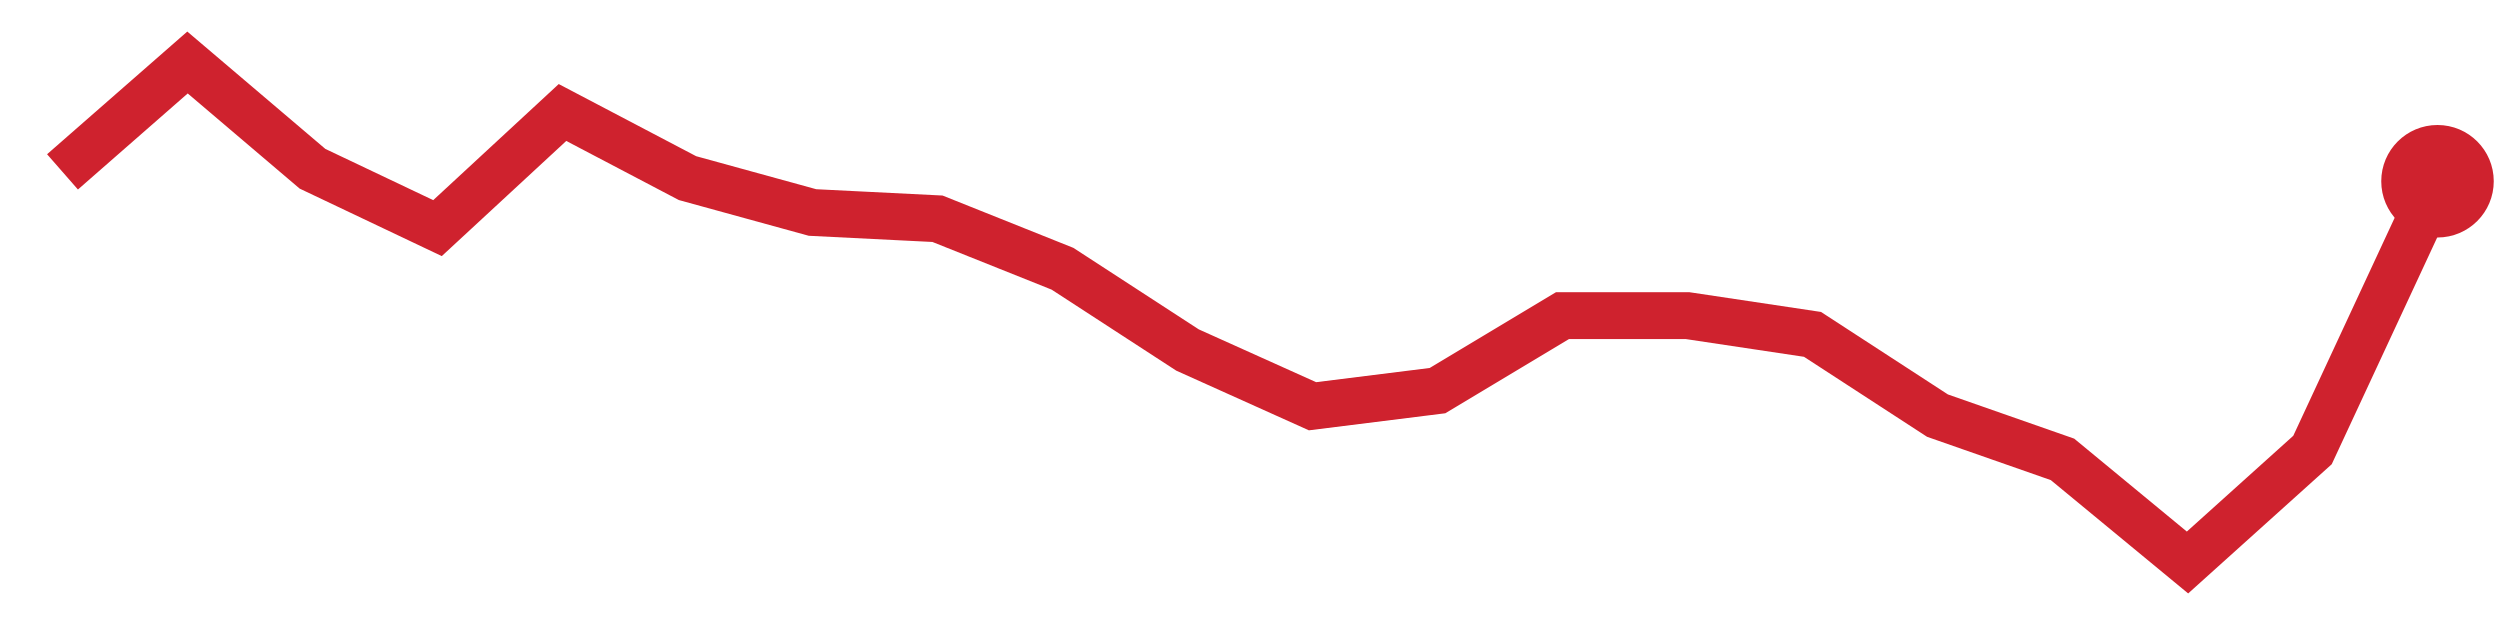
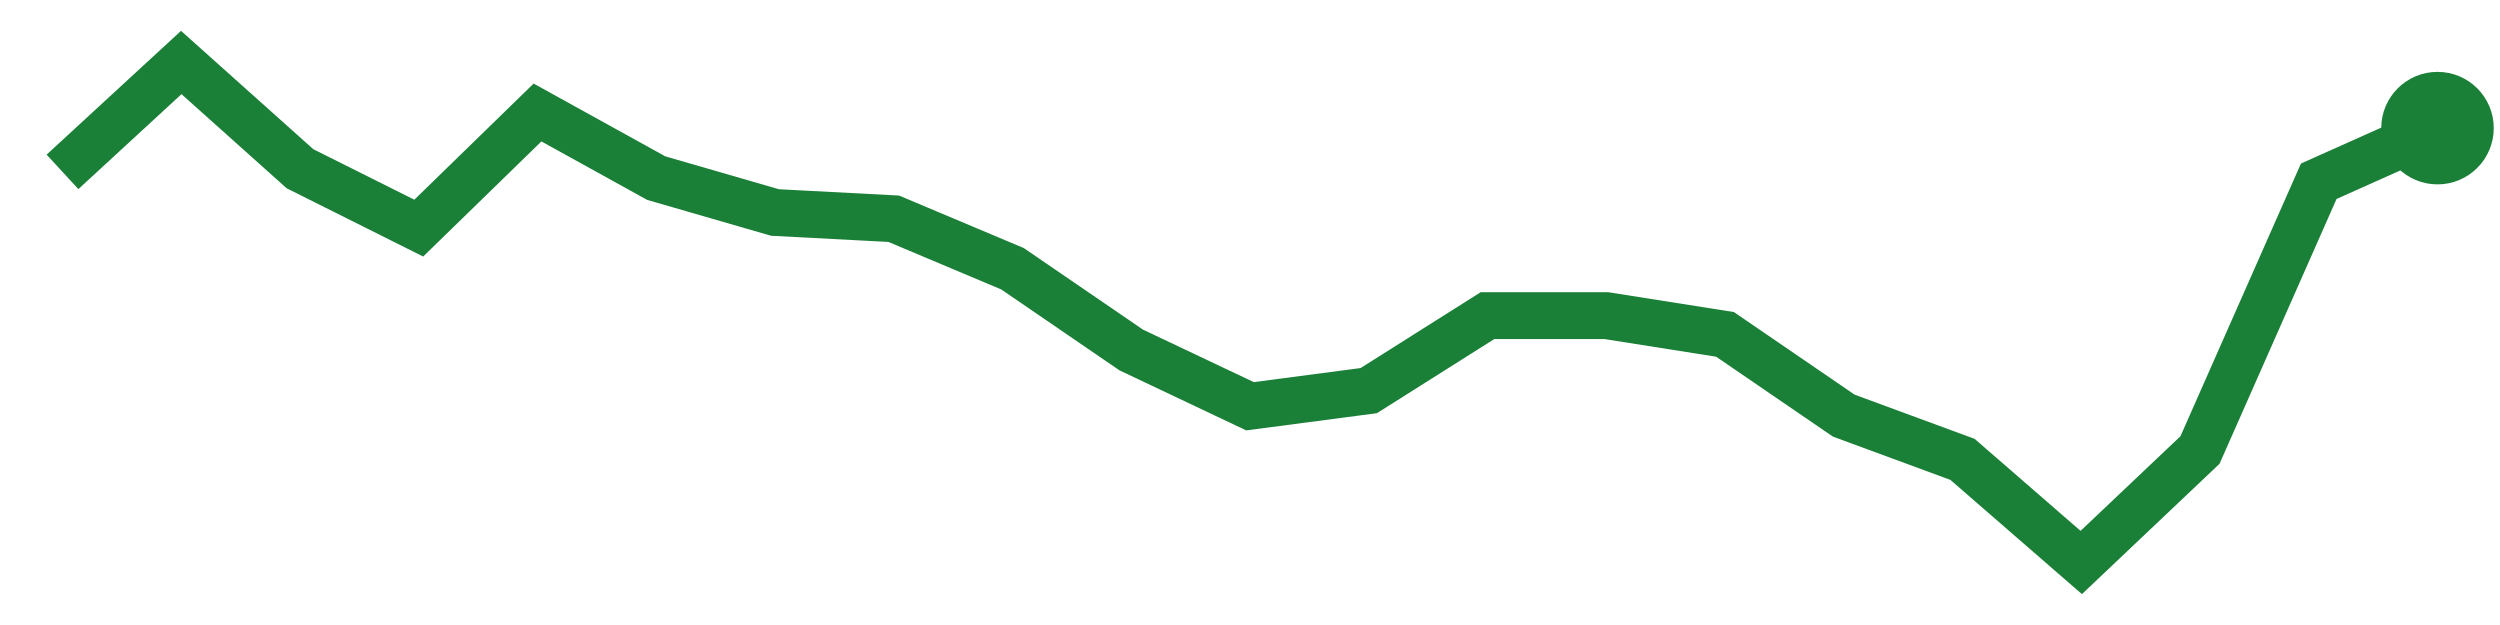
<svg xmlns="http://www.w3.org/2000/svg" viewBox="0 0 80 20" width="80" height="20" role="img" aria-label="trend">
-   <polyline points="2.0,5.5 6.0,2.0 10.0,5.4 14.0,7.3 18.0,3.6 22.0,5.7 26.0,6.8 30.0,7.0 34.0,8.6 38.0,11.2 42.0,13.0 46.0,12.5 50.0,10.1 54.0,10.1 58.0,10.7 62.0,13.3 66.0,14.7 70.0,18.0 74.0,14.4 78.0,5.8" fill="none" stroke="#cf222e" stroke-width="1.5" />
-   <circle cx="78.0" cy="5.8" r="1.8" fill="#cf222e" />
+   <polyline points="2.0,5.5 5.8,2.0 9.6,5.4 13.4,7.3 17.2,3.6 21.0,5.7 24.8,6.8 28.6,7.0 32.4,8.6 36.2,11.2 40.0,13.0 43.8,12.5 47.6,10.1 51.4,10.1 55.2,10.7 59.0,13.3 62.8,14.7 66.6,18.0 70.4,14.4 74.2,5.8 78.0,4.1" fill="none" stroke="#1a7f37" stroke-width="1.5" />
+   <circle cx="78.0" cy="4.1" r="1.8" fill="#1a7f37" />
</svg>
